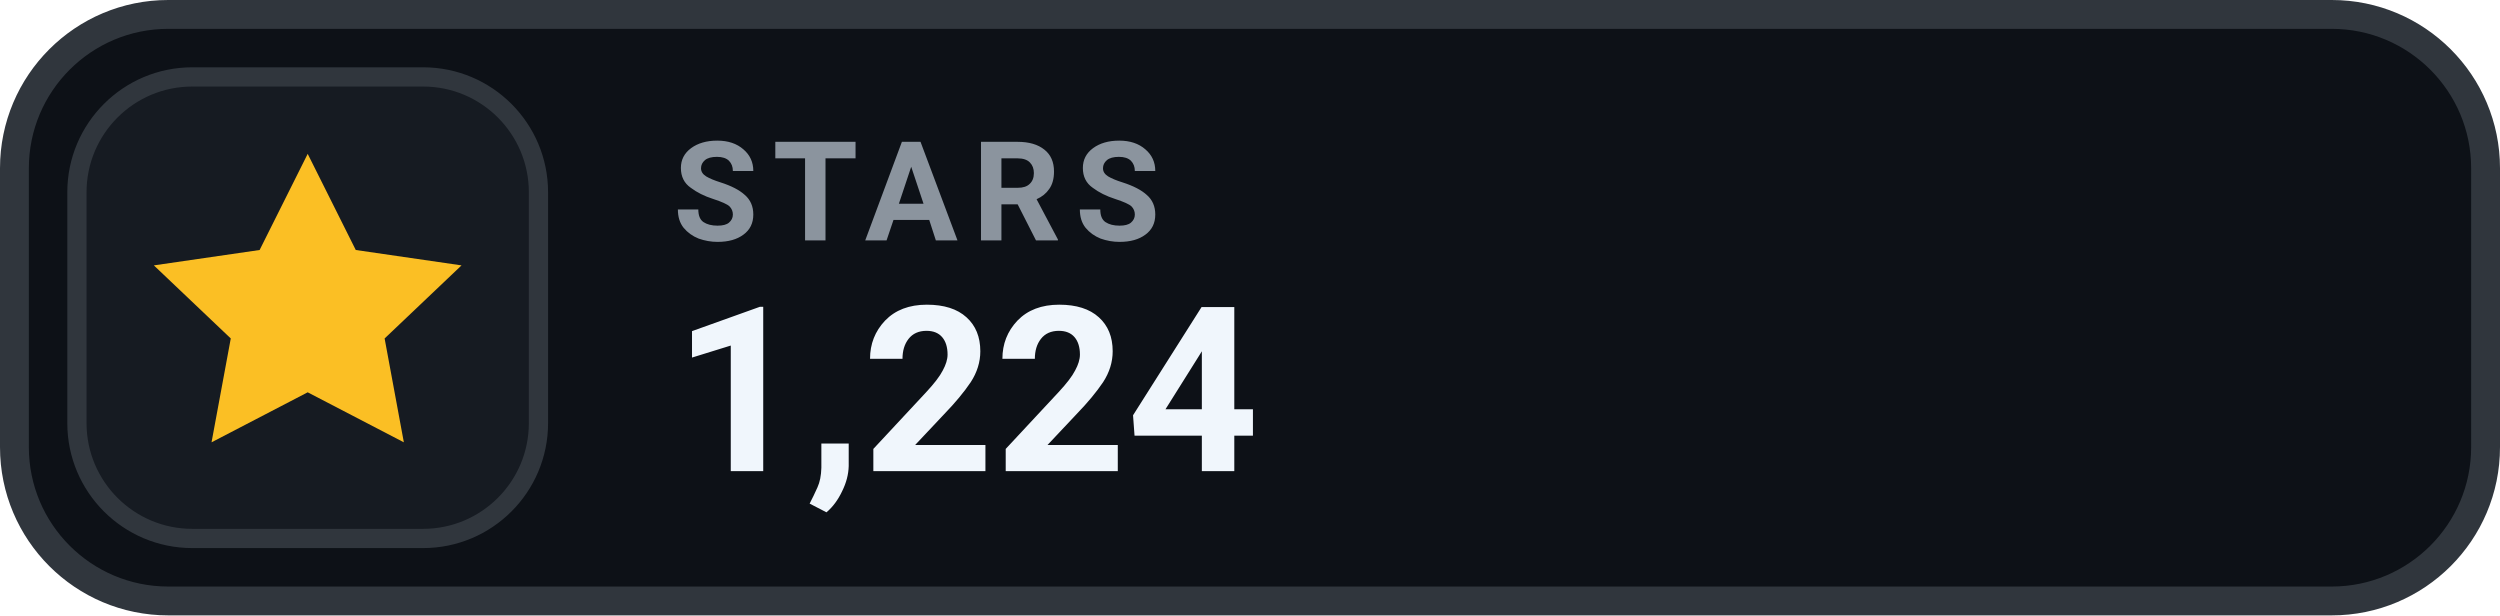
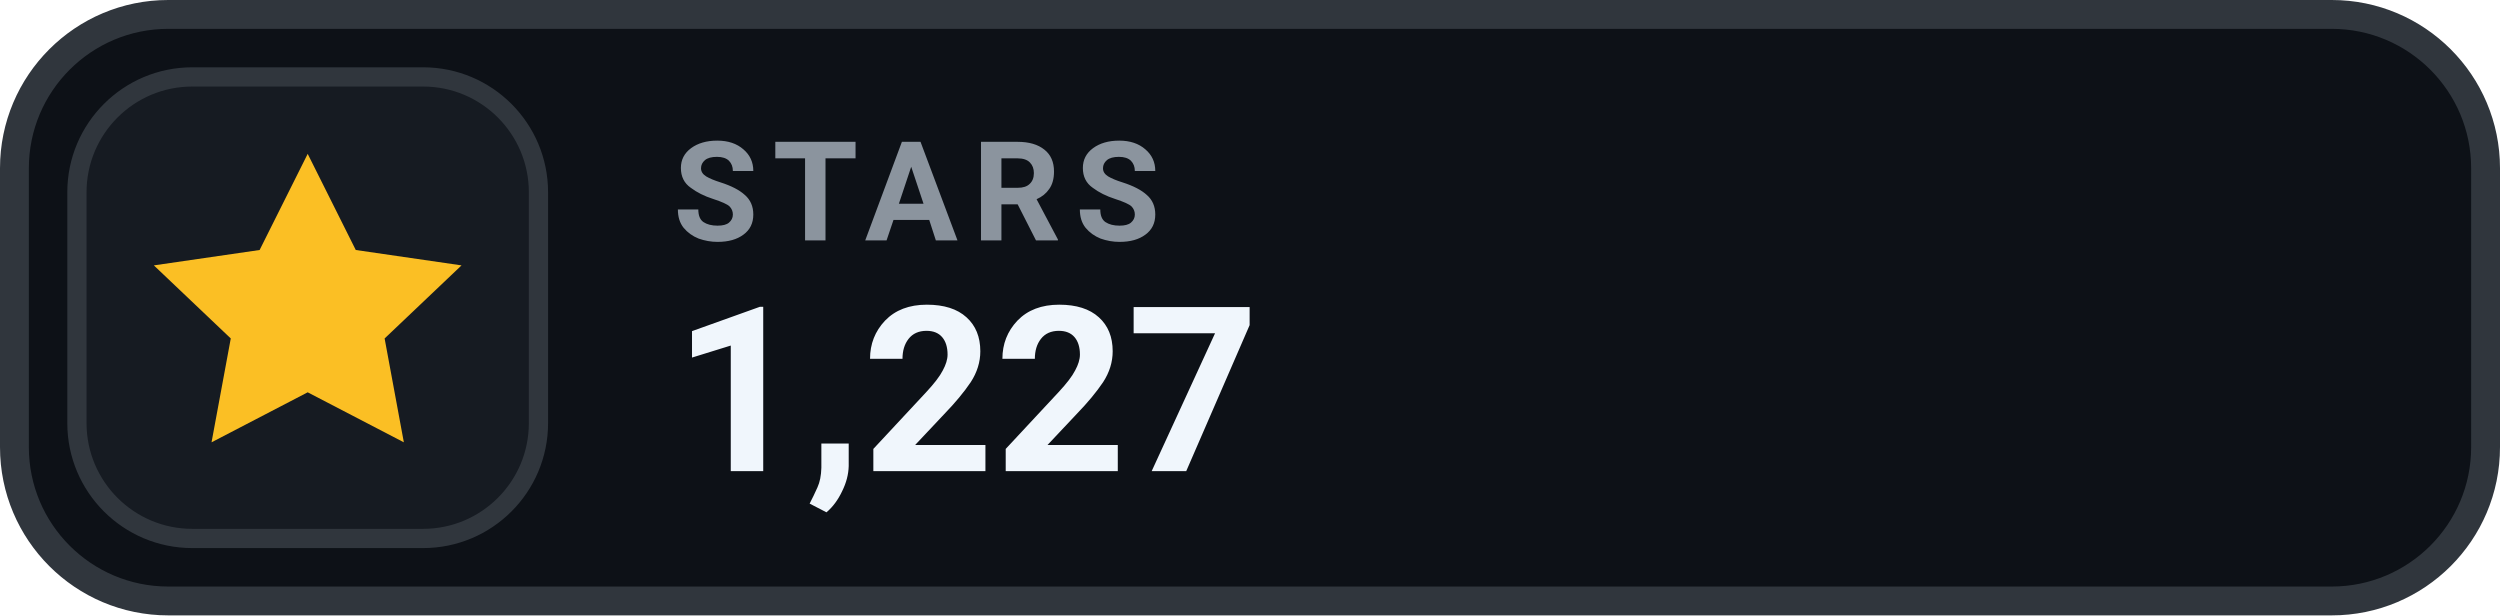
- <svg xmlns="http://www.w3.org/2000/svg" width="130" height="32" viewBox="0 0 130 32" role="img" aria-label="STARS 1,224">
+ <svg xmlns="http://www.w3.org/2000/svg" width="130" height="32" viewBox="0 0 130 32" role="img" aria-label="STARS 1,227">
  <rect x=".75" y=".75" width="128.5" height="30.5" rx="8" fill="#0D1117" stroke="#30363D" stroke-width="1.5" />
  <rect x="4" y="4" width="24" height="24" rx="6" fill="#161B22" stroke="#30363D" stroke-width="1" />
  <g transform="translate(16 16)" style="color:#FBBF24;">
    <path d="M0 -8 l2.5 5 5.5 .8 -4 3.8 1 5.4 -5 -2.6 -5 2.6 1 -5.4 -4 -3.8 5.5 -.8 Z" fill="currentColor" />
  </g>
  <text x="35" y="12.5" fill="#8B949E" font-family="-apple-system,BlinkMacSystemFont,'Segoe UI',Roboto,Helvetica,Arial,sans-serif" font-size="7.2" font-weight="700" letter-spacing=".75">STARS</text>
-   <text x="35" y="24.5" fill="#F0F6FC" font-family="-apple-system,BlinkMacSystemFont,'Segoe UI',Roboto,Helvetica,Arial,sans-serif" font-size="12" font-weight="700">1,224</text>
+   <text x="35" y="24.5" fill="#F0F6FC" font-family="-apple-system,BlinkMacSystemFont,'Segoe UI',Roboto,Helvetica,Arial,sans-serif" font-size="12" font-weight="700">1,227</text>
</svg>
